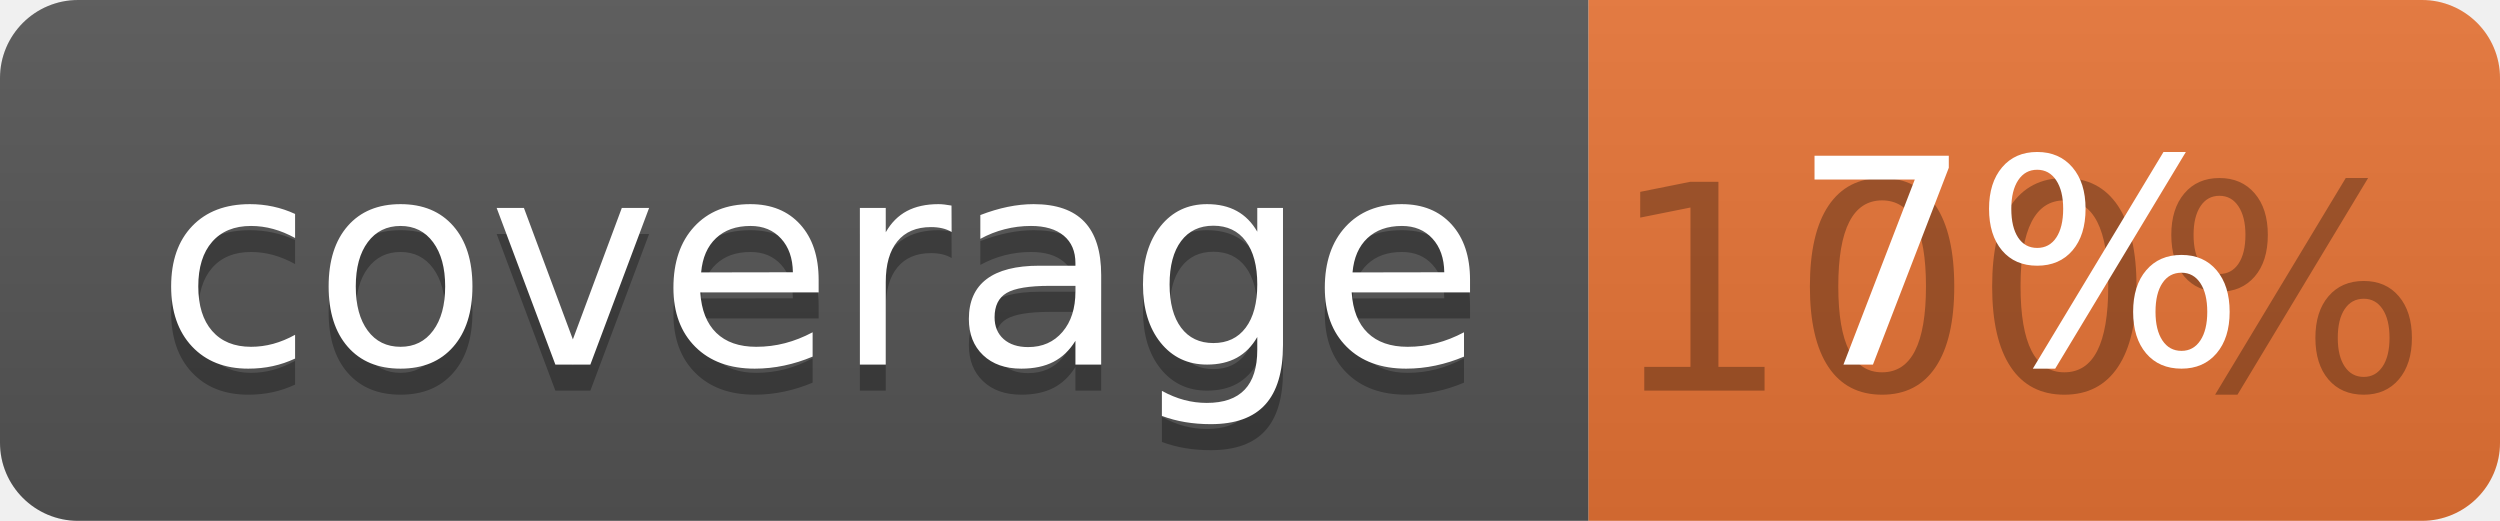
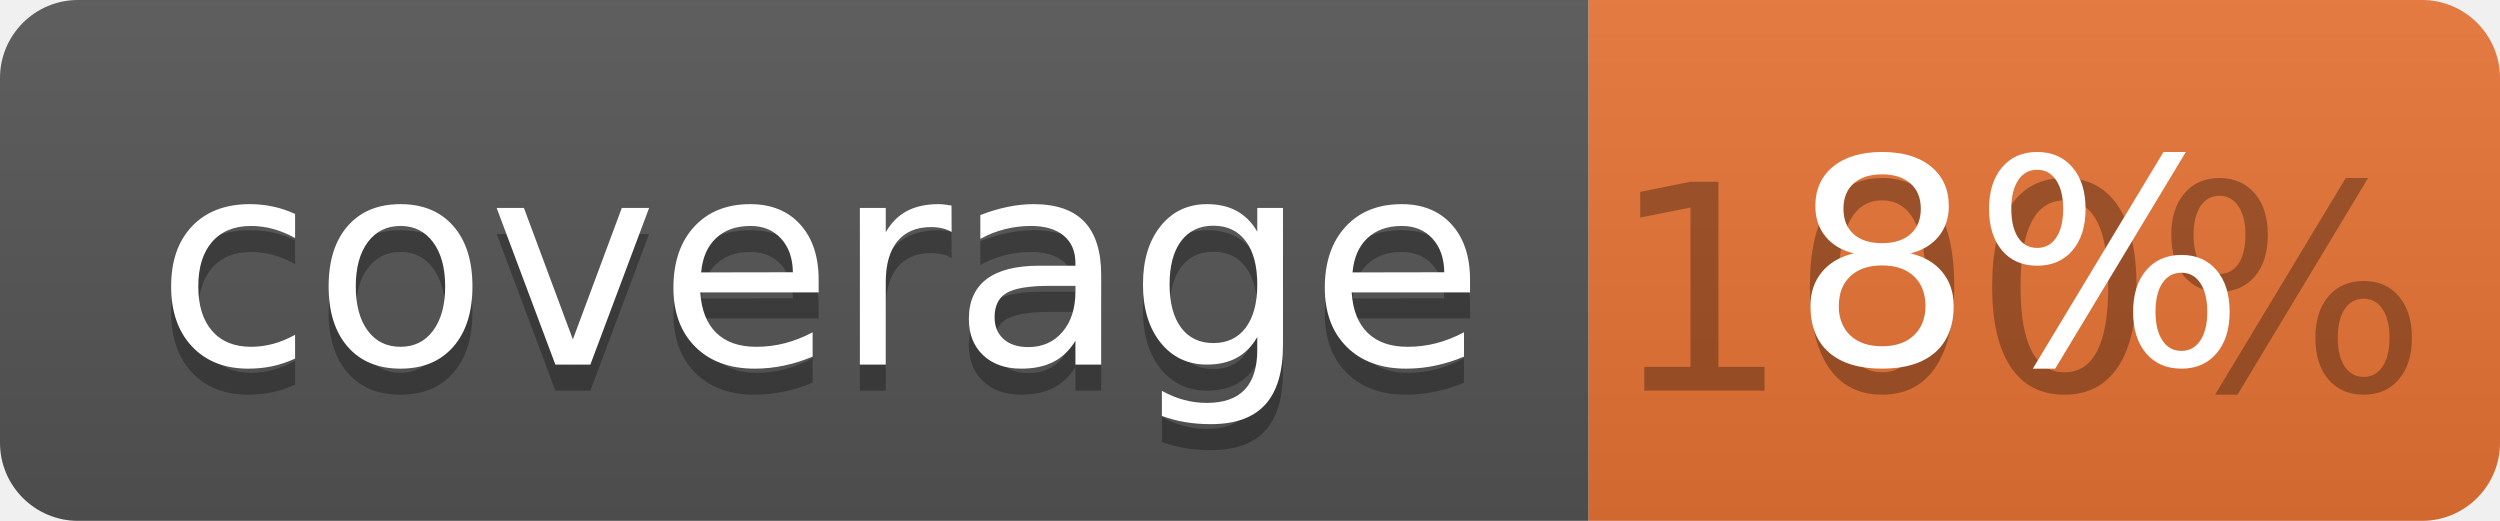
<svg xmlns="http://www.w3.org/2000/svg" width="96" height="20">
  <linearGradient id="b" x2="0" y2="100%">
    <stop offset="0" stop-color="#bbb" stop-opacity=".1" />
    <stop offset="1" stop-opacity=".1" />
  </linearGradient>
  <clipPath id="a">
    <rect width="96" height="20" rx="3" fill="#fff" />
  </clipPath>
  <g clip-path="url(#a)">
    <path fill="#555" d="M0 0h61v20H0z" />
    <path fill="#E87435" d="M61 0h35v20H61z" />
    <path fill="url(#b)" d="M0 0h96v20H0z" />
  </g>
  <g fill="#fff" text-anchor="middle" font-family="DejaVu Sans,Verdana,Geneva,sans-serif" font-size="110">
    <text x="315" y="150" fill="#010101" fill-opacity=".3" transform="scale(.1)" textLength="510">coverage</text>
    <text x="315" y="140" transform="scale(.1)" textLength="510">coverage</text>
    <text x="775" y="150" fill="#010101" fill-opacity=".3" transform="scale(.1)" textLength="250">100%</text>
-     <text x="775" y="140" transform="scale(.1)" textLength="250">7%</text>
+     <text x="775" y="140" transform="scale(.1)" textLength="250">8%</text>
  </g>
</svg>
